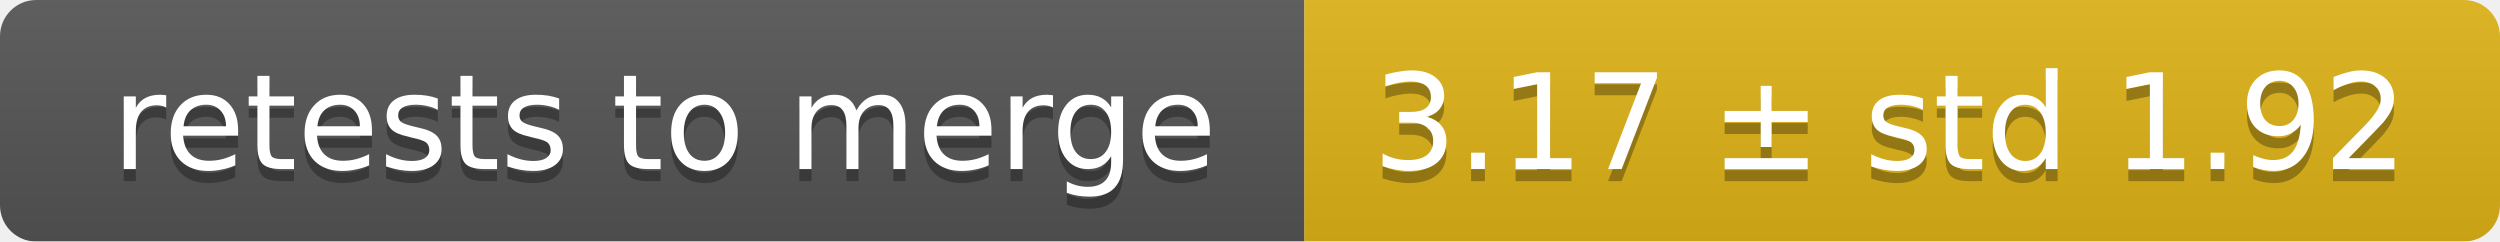
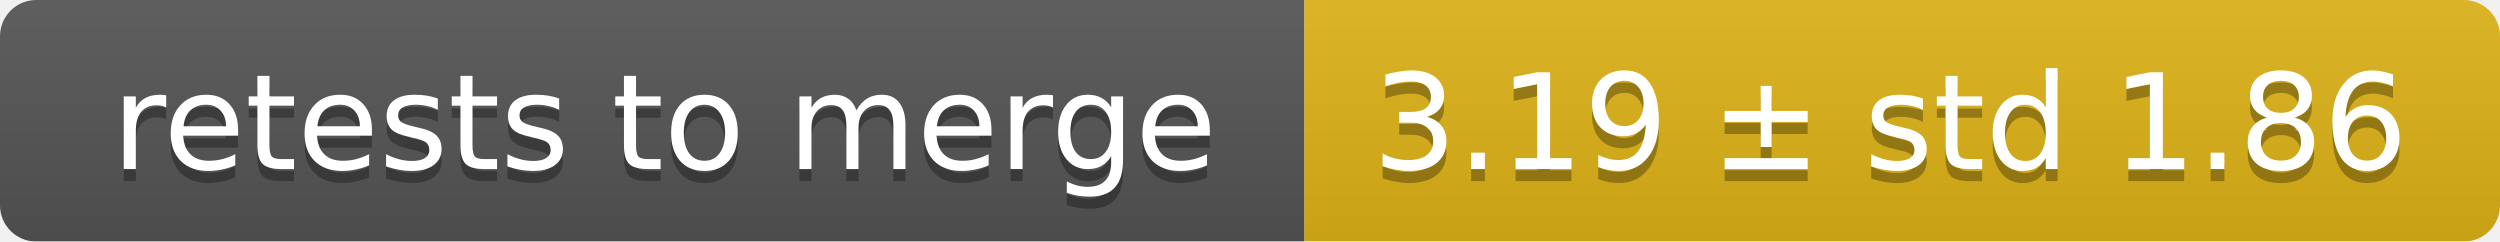
<svg xmlns="http://www.w3.org/2000/svg" width="207" height="20">
  <linearGradient id="smooth" x2="0" y2="100%">
    <stop offset="0" stop-color="#bbb" stop-opacity=".1" />
    <stop offset="1" stop-opacity=".1" />
  </linearGradient>
  <mask id="round">
    <rect width="207" height="20" rx="3" fill="#fff" />
  </mask>
  <g mask="url(#round)">
    <rect width="108" height="20" fill="#555" />
    <rect x="108" width="99" height="20" fill="#dfb317" />
    <rect width="207" height="20" fill="url(#smooth)" />
  </g>
  <g fill="#fff" text-anchor="middle" font-family="DejaVu Sans,Verdana,Geneva,sans-serif" font-size="11">
    <text x="55" y="15" fill="#010101" fill-opacity=".3">retests to merge</text>
    <text x="55" y="14">retests to merge</text>
-     <text x="156.5" y="15" fill="#010101" fill-opacity=".3">3.17 ± std 1.92</text>
-     <text x="156.5" y="14">3.17 ± std 1.92</text>
+     <text x="156.5" y="15" fill="#010101" fill-opacity=".3">3.19 ± std 1.86</text>
+     <text x="156.5" y="14">3.19 ± std 1.86</text>
  </g>
</svg>
